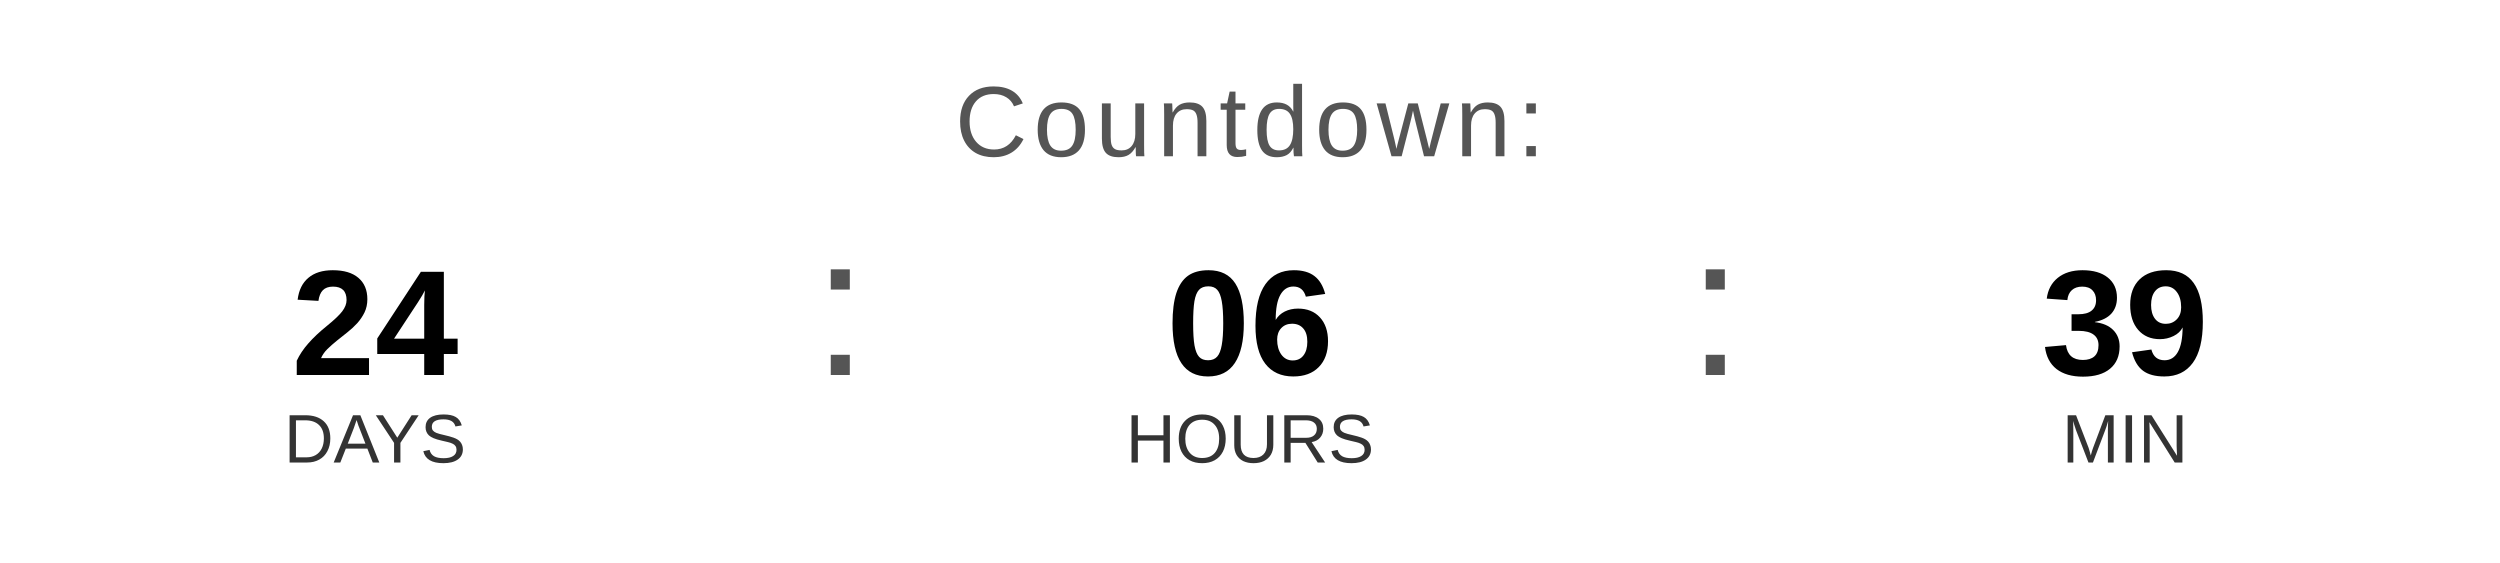
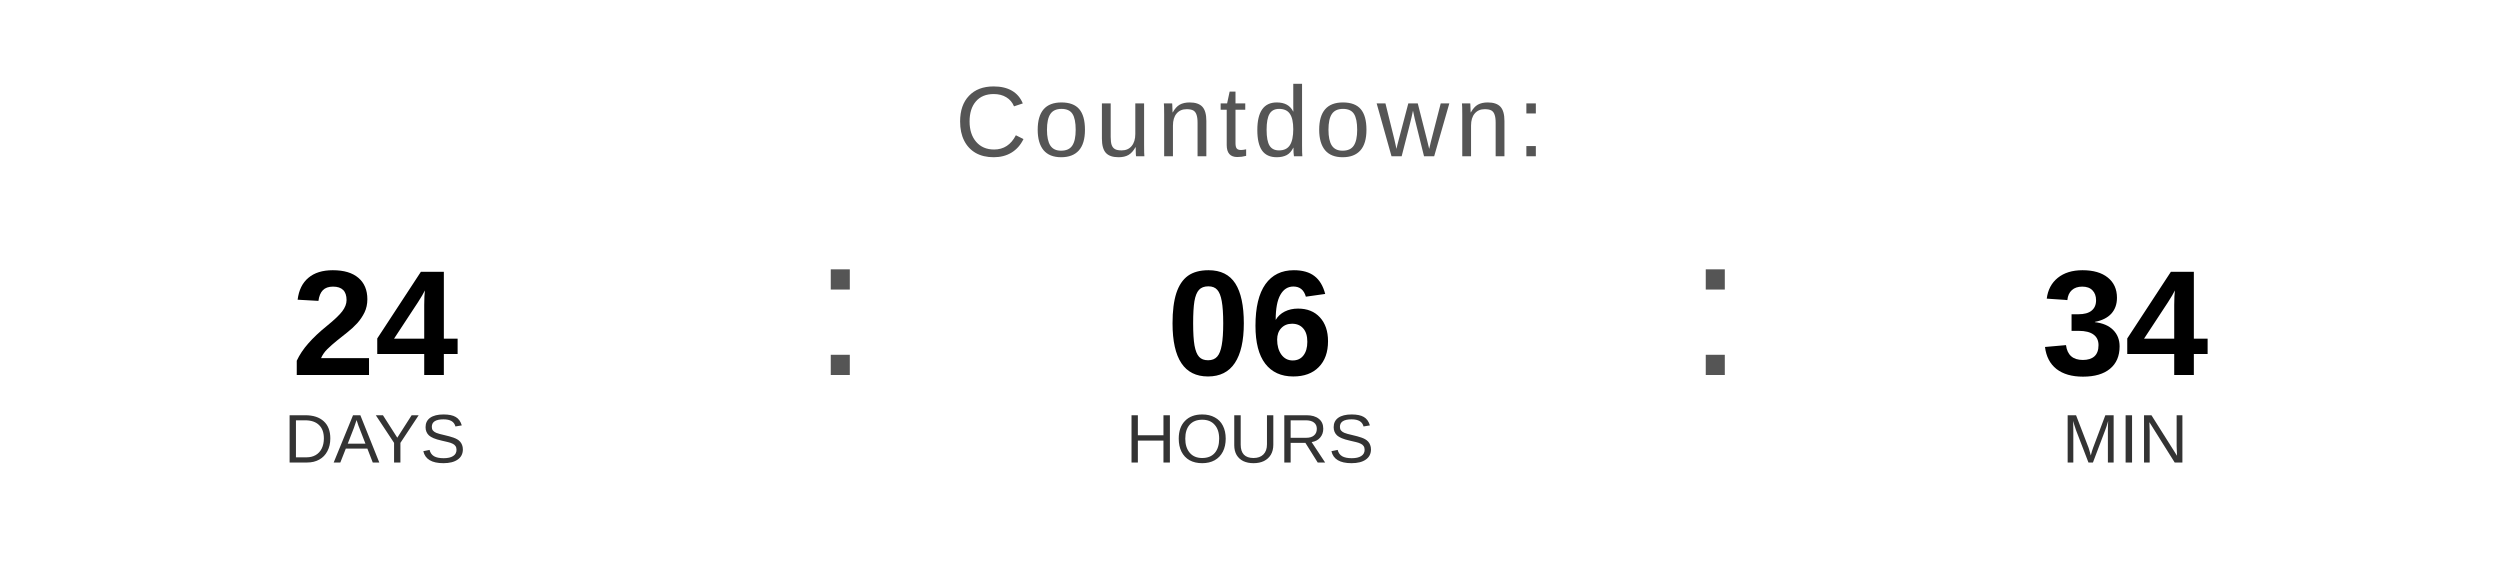
<svg xmlns="http://www.w3.org/2000/svg" width="400" height="90" viewBox="0 0 400 90">
  <text x="200" y="25" font-family="Arial, Helvetica, sans-serif" font-size="16" fill="#555555" text-anchor="middle" letter-spacing="1">
    Countdown:
  </text>
  <text x="60" y="60" font-family="Arial, Helvetica, sans-serif" font-size="24" font-weight="bold" fill="#000000" text-anchor="middle">24</text>
  <text x="60" y="74" font-family="Arial, Helvetica, sans-serif" font-size="11" fill="#333333" text-anchor="middle">DAYS</text>
  <text x="130" y="60" font-family="Arial, sans-serif" font-size="32" fill="#555555">:</text>
  <text x="200" y="60" font-family="Arial, Helvetica, sans-serif" font-size="24" font-weight="bold" fill="#000000" text-anchor="middle">06</text>
  <text x="200" y="74" font-family="Arial, Helvetica, sans-serif" font-size="11" fill="#333333" text-anchor="middle">HOURS</text>
  <text x="270" y="60" font-family="Arial, sans-serif" font-size="32" fill="#555555">:</text>
-   <text x="340" y="60" font-family="Arial, Helvetica, sans-serif" font-size="24" font-weight="bold" fill="#000000" text-anchor="middle">39</text>
+   <text x="340" y="60" font-family="Arial, Helvetica, sans-serif" font-size="24" font-weight="bold" fill="#000000" text-anchor="middle">34</text>
  <text x="340" y="74" font-family="Arial, Helvetica, sans-serif" font-size="11" fill="#333333" text-anchor="middle">MIN</text>
</svg>
